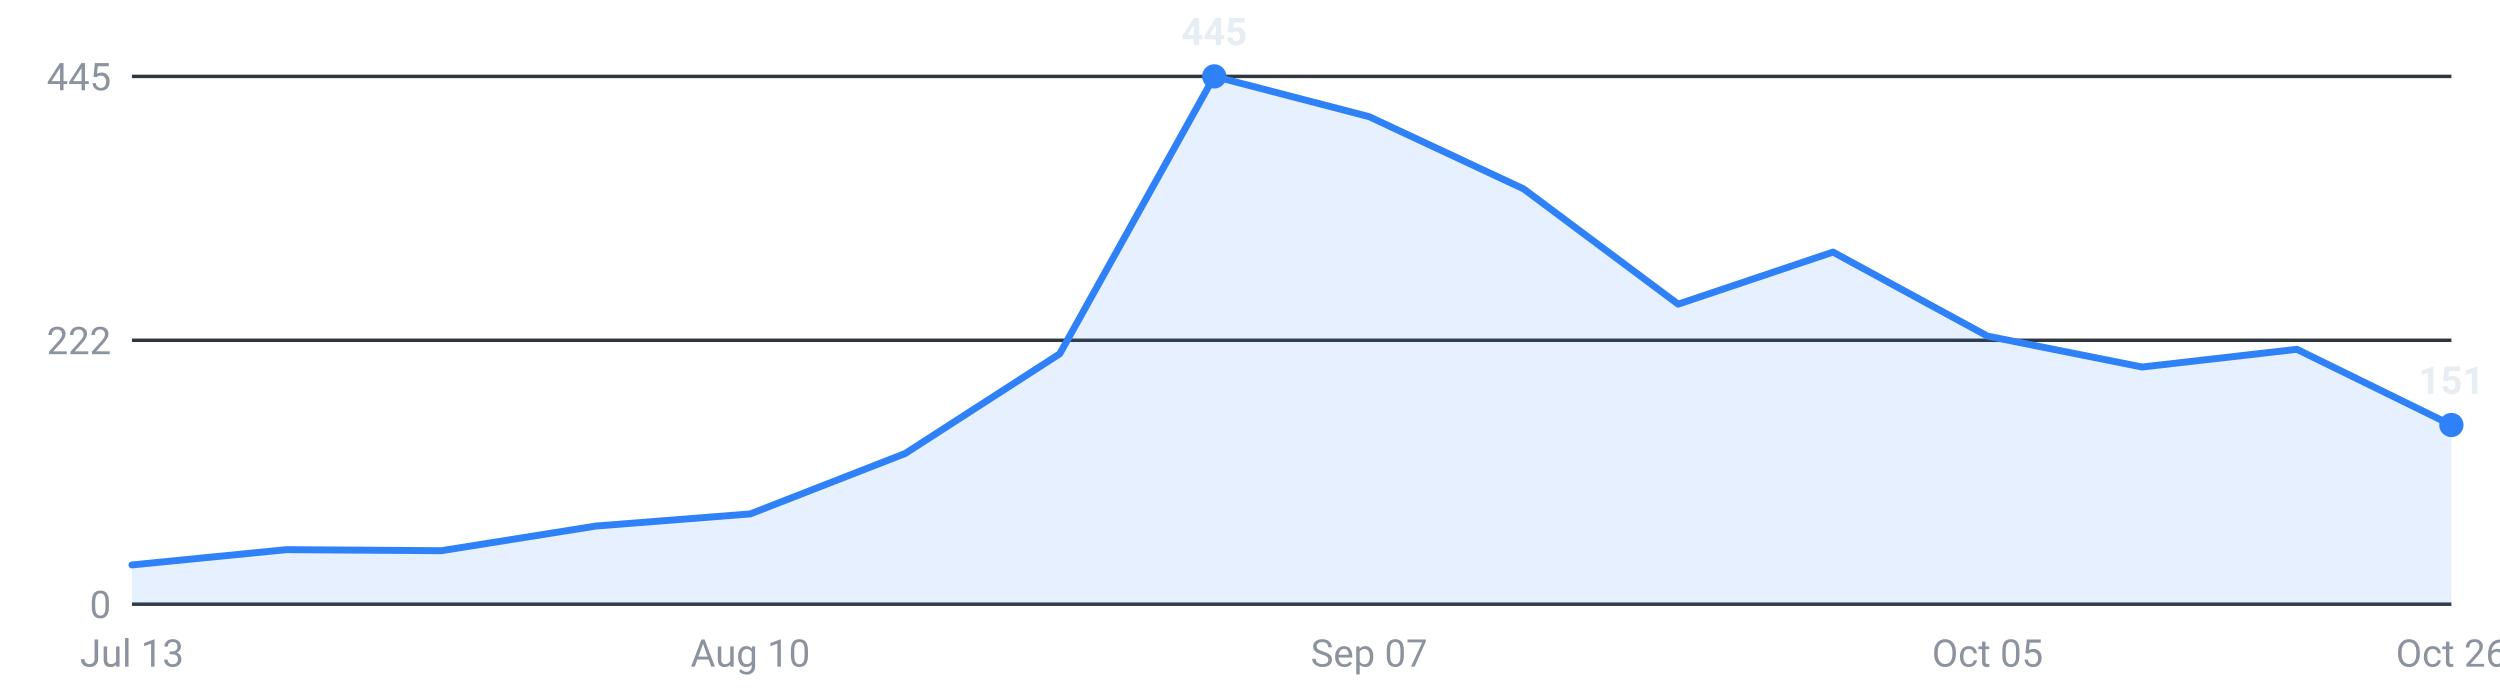
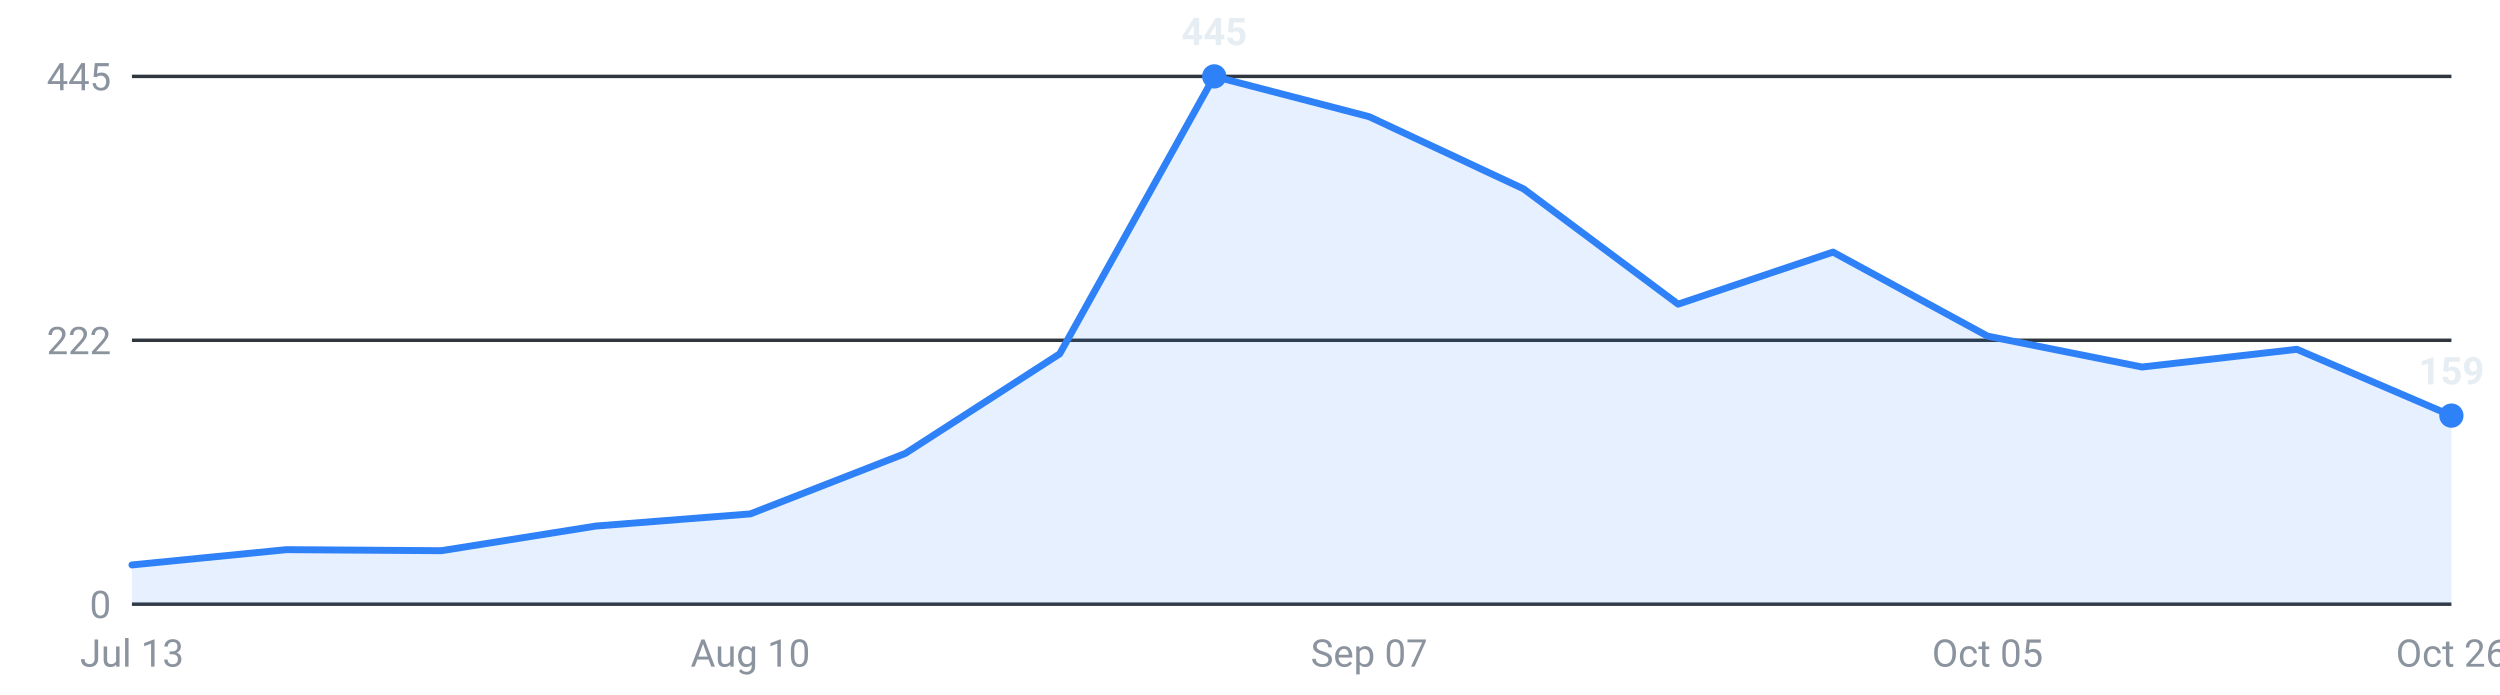
<svg xmlns="http://www.w3.org/2000/svg" viewBox="0 0 720 200" width="720" height="200" role="img" aria-label="Internships posted per week, last 16 weeks">
  <g font-family="-apple-system,Segoe UI,Roboto,sans-serif" font-size="11">
    <line x1="38" y1="174.0" x2="706" y2="174.0" stroke="#30363d" stroke-width="1" />
    <text x="32" y="178.0" text-anchor="end" fill="#8b949e">0</text>
    <line x1="38" y1="98.0" x2="706" y2="98.0" stroke="#30363d" stroke-width="1" />
    <text x="32" y="102.0" text-anchor="end" fill="#8b949e">222</text>
    <line x1="38" y1="22.0" x2="706" y2="22.0" stroke="#30363d" stroke-width="1" />
    <text x="32" y="26.0" text-anchor="end" fill="#8b949e">445</text>
-     <path d="M38.0,174 L38.0,162.7 L82.5,158.3 L127.1,158.6 L171.6,151.5 L216.1,148.0 L260.7,130.6 L305.2,101.9 L349.7,22.0 L394.3,33.6 L438.8,54.4 L483.3,87.6 L527.9,72.6 L572.4,96.8 L616.9,105.7 L661.5,100.6 L706.0,122.4 L706.0,174 Z" fill="#2f81f7" fill-opacity="0.12" />
-     <polyline points="38.0,162.7 82.5,158.3 127.1,158.6 171.6,151.5 216.1,148.0 260.7,130.6 305.2,101.9 349.7,22.0 394.3,33.6 438.8,54.4 483.3,87.6 527.9,72.6 572.4,96.8 616.9,105.7 661.5,100.6 706.0,122.4" fill="none" stroke="#2f81f7" stroke-width="2" stroke-linejoin="round" stroke-linecap="round" />
-     <circle cx="706.0" cy="122.4" r="3.5" fill="#2f81f7" />
-     <text x="706.0" y="113.4" text-anchor="middle" fill="#e6edf3" font-weight="600">151</text>
+     <path d="M38.0,174 L38.0,162.7 L82.5,158.3 L127.1,158.6 L171.6,151.5 L216.1,148.0 L260.7,130.6 L305.2,101.9 L349.7,22.0 L394.3,33.6 L438.8,54.4 L483.3,87.6 L527.9,72.6 L572.4,96.8 L616.9,105.7 L661.5,100.6 L706.0,119.7 L706.0,174 Z" fill="#2f81f7" fill-opacity="0.12" />
+     <polyline points="38.0,162.7 82.5,158.3 127.1,158.6 171.6,151.5 216.1,148.0 260.7,130.6 305.2,101.9 349.7,22.0 394.3,33.6 438.8,54.4 483.3,87.6 527.9,72.6 572.4,96.8 616.9,105.7 661.5,100.6 706.0,119.7" fill="none" stroke="#2f81f7" stroke-width="2" stroke-linejoin="round" stroke-linecap="round" />
+     <circle cx="706.0" cy="119.7" r="3.5" fill="#2f81f7" />
+     <text x="706.0" y="110.7" text-anchor="middle" fill="#e6edf3" font-weight="600">159</text>
    <circle cx="349.7" cy="22.0" r="3.5" fill="#2f81f7" />
    <text x="349.7" y="13.0" text-anchor="middle" fill="#e6edf3" font-weight="600">445</text>
    <text x="38.0" y="192" text-anchor="middle" fill="#8b949e">Jul 13</text>
    <text x="216.1" y="192" text-anchor="middle" fill="#8b949e">Aug 10</text>
    <text x="394.3" y="192" text-anchor="middle" fill="#8b949e">Sep 07</text>
    <text x="572.4" y="192" text-anchor="middle" fill="#8b949e">Oct 05</text>
    <text x="706.0" y="192" text-anchor="middle" fill="#8b949e">Oct 26</text>
  </g>
</svg>
